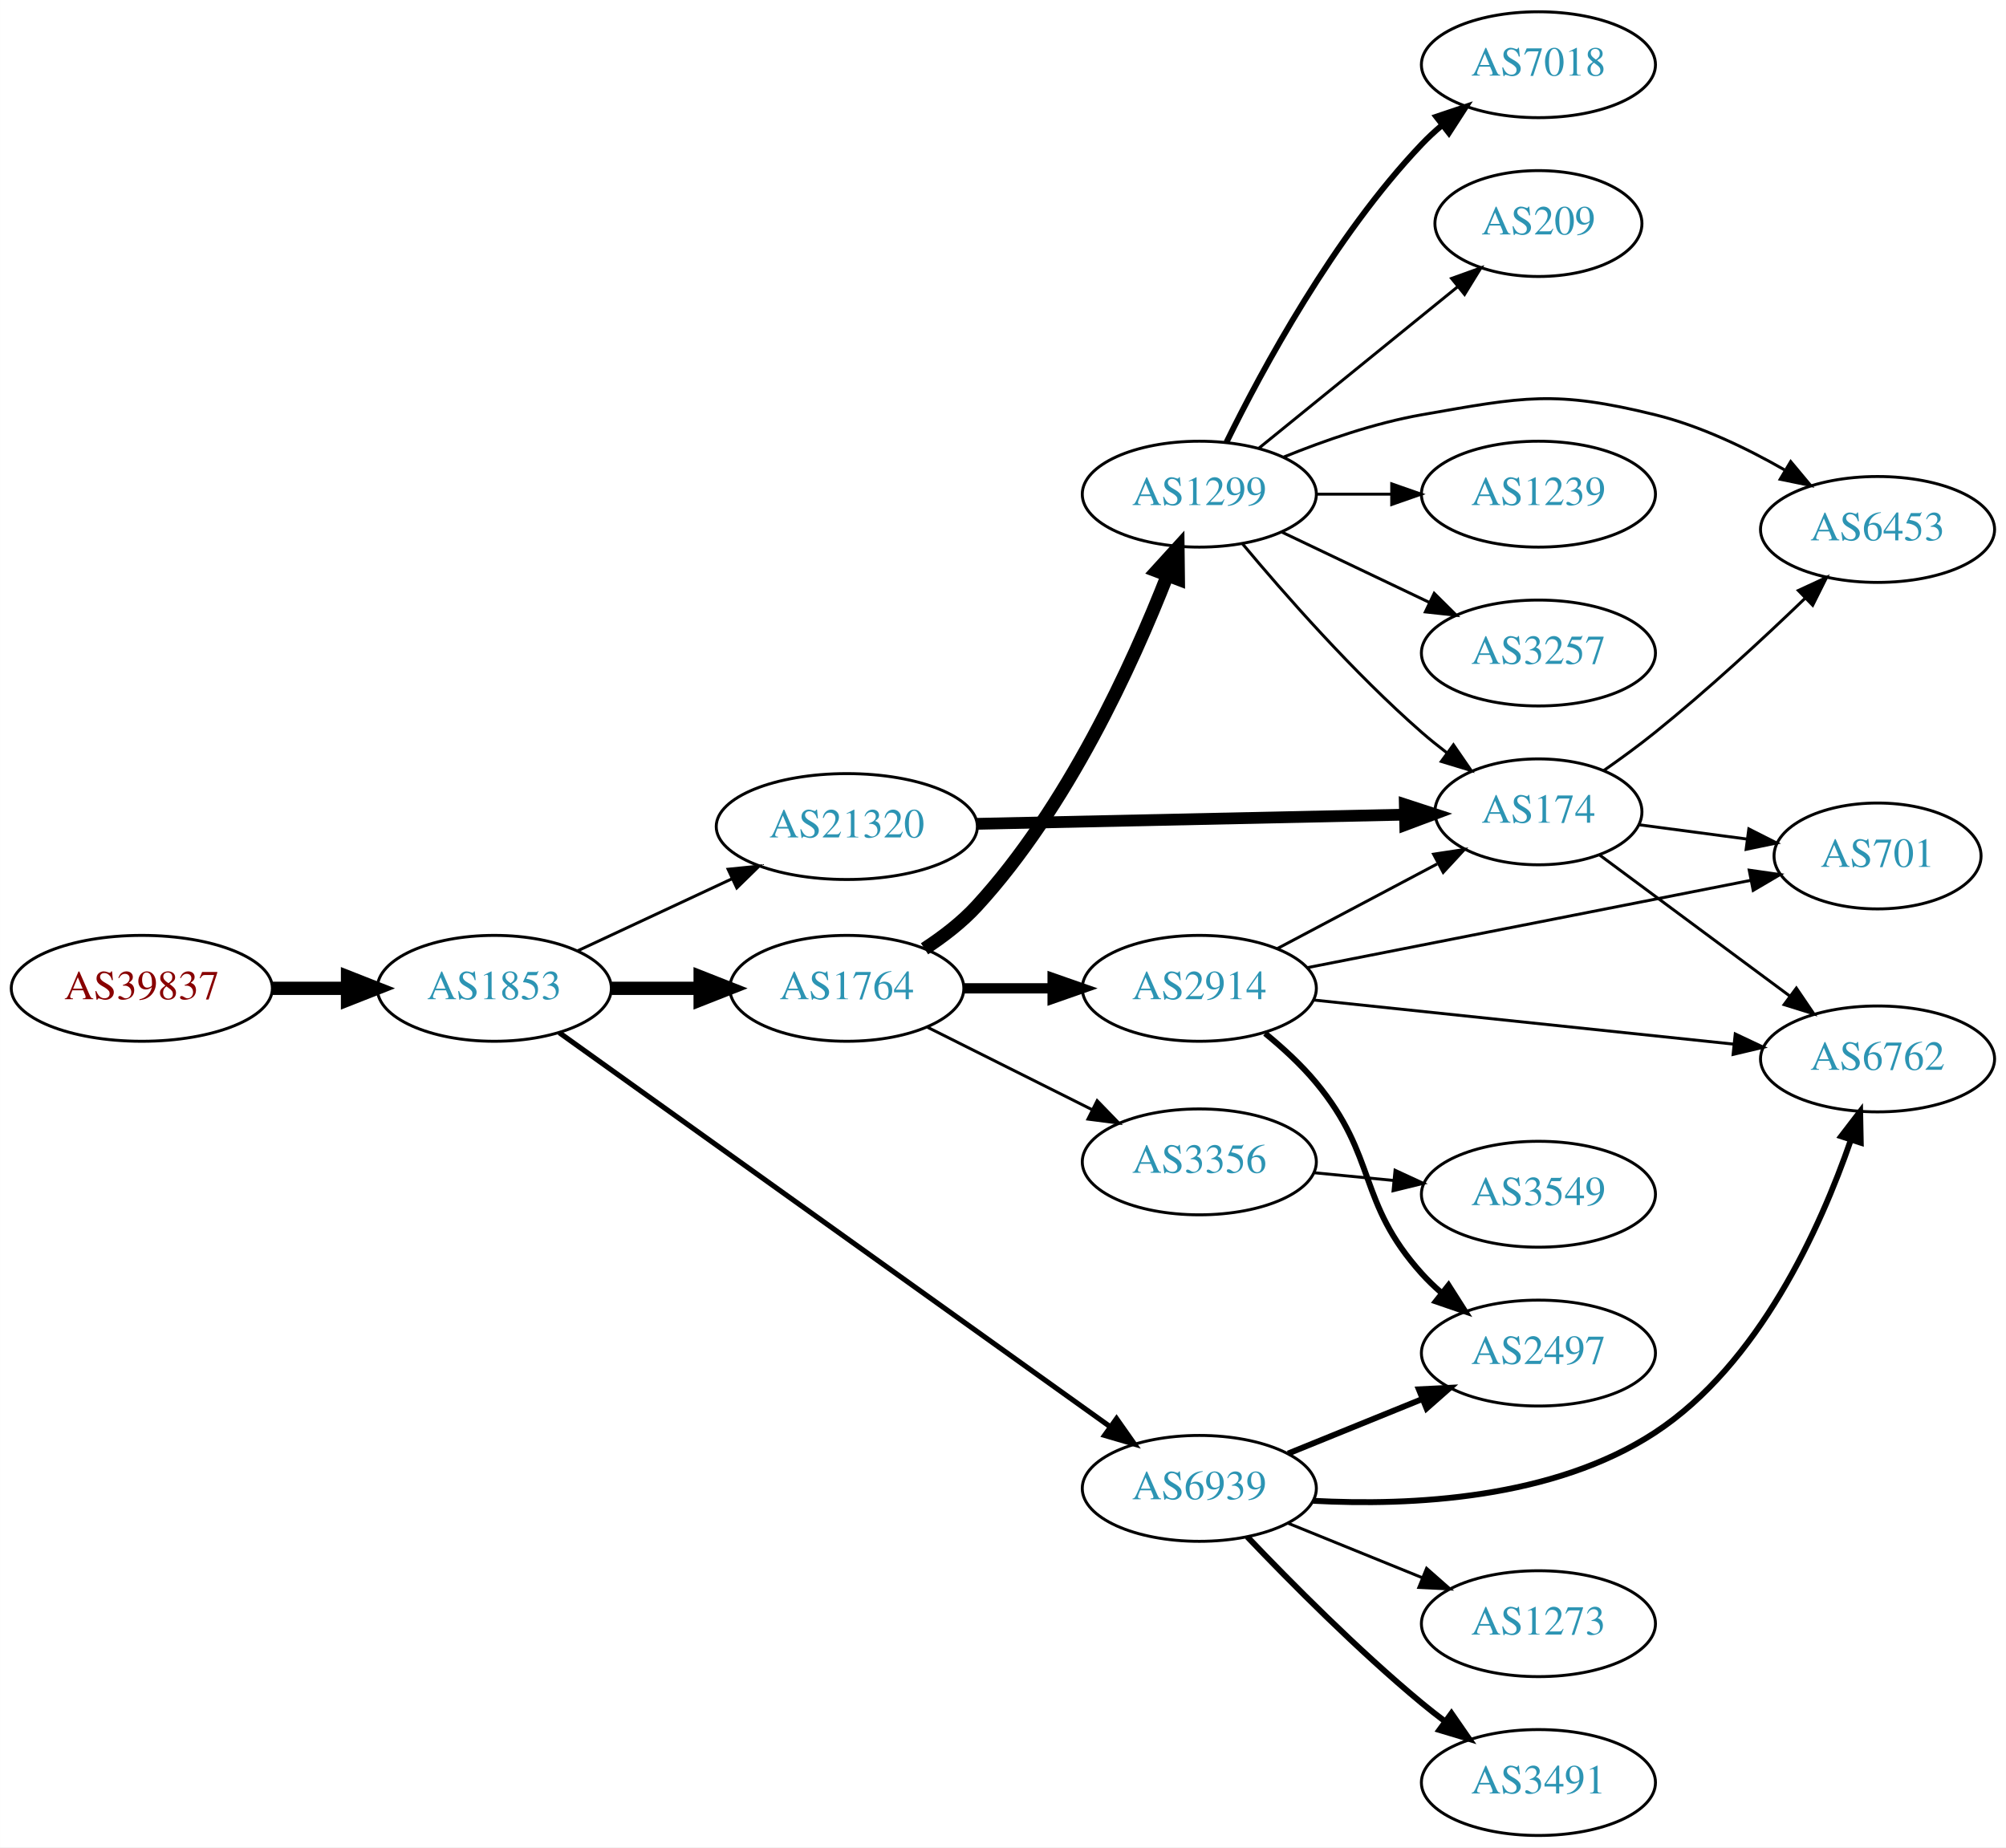
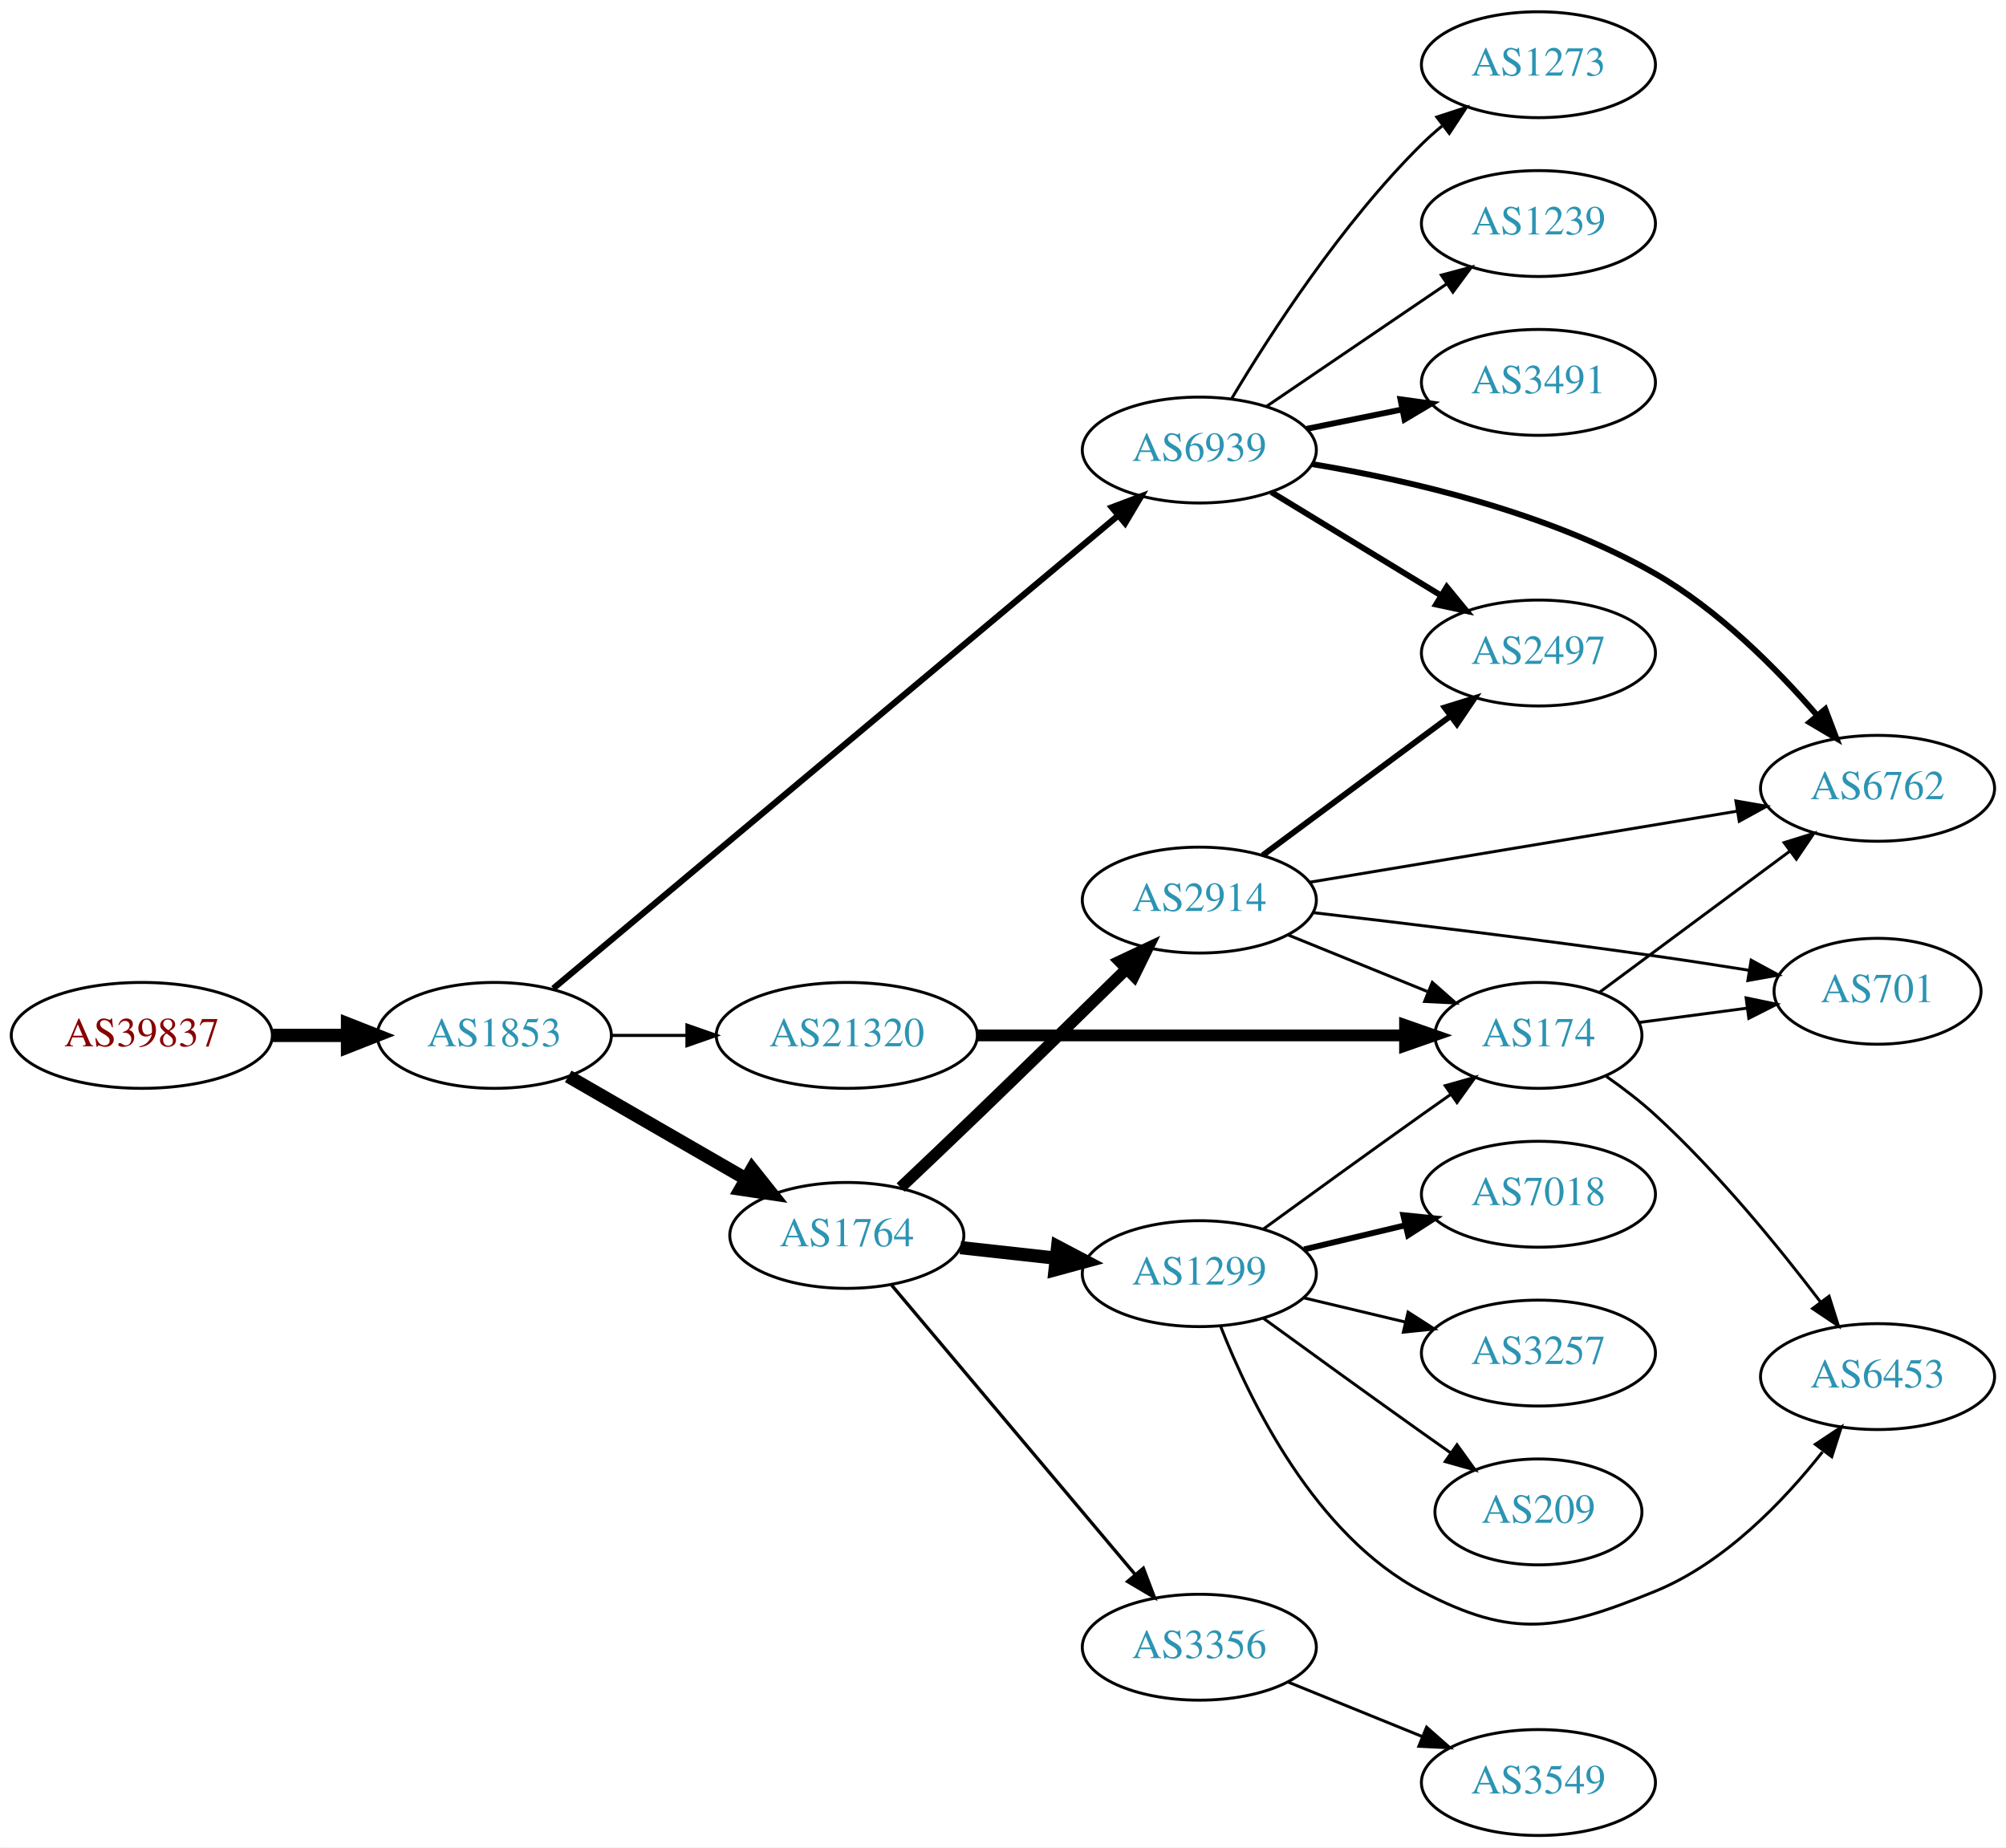
<svg xmlns="http://www.w3.org/2000/svg" xmlns:xlink="http://www.w3.org/1999/xlink" width="682pt" height="628pt" viewBox="0.00 0.00 681.96 628.00">
  <g id="graph0" class="graph" transform="scale(1 1) rotate(0) translate(4 624)">
    <polygon fill="white" stroke="none" points="-4,4 -4,-624 677.956,-624 677.956,4 -4,4" />
    <g id="node1" class="node">
      <g id="a_node1">
        <a xlink:href="/asn/39837" xlink:title="AS39837 ~ MUR [AT]">
-           <ellipse fill="#ffffff" stroke="black" cx="44.196" cy="-288" rx="44.393" ry="18" />
-           <text text-anchor="middle" x="44.196" y="-284.3" font-family="Times,serif" font-size="14.00" fill="#880000">AS39837</text>
+           <ellipse fill="#ffffff" stroke="black" cx="44.196" cy="-272" rx="44.393" ry="18" />
+           <text text-anchor="middle" x="44.196" y="-268.3" font-family="Times,serif" font-size="14.00" fill="#880000">AS39837</text>
        </a>
      </g>
    </g>
    <g id="node2" class="node">
      <g id="a_node2">
        <a xlink:href="/asn/1853" xlink:title="AS1853 ~ ACOnet Backbone [AT]">
-           <ellipse fill="#ffffff" stroke="black" cx="164.039" cy="-288" rx="39.794" ry="18" />
-           <text text-anchor="middle" x="164.039" y="-284.3" font-family="Times,serif" font-size="14.00" fill="#2c94b3">AS1853</text>
+           <ellipse fill="#ffffff" stroke="black" cx="164.039" cy="-272" rx="39.794" ry="18" />
+           <text text-anchor="middle" x="164.039" y="-268.3" font-family="Times,serif" font-size="14.00" fill="#2c94b3">AS1853</text>
        </a>
      </g>
    </g>
    <g id="edge1" class="edge">
-       <path fill="none" stroke="black" stroke-width="4.5" d="M88.407,-288C96.72,-288 105.482,-288 113.965,-288" />
-       <polygon fill="black" stroke="black" stroke-width="4.5" points="114.123,-291.938 124.123,-288 114.123,-284.063 114.123,-291.938" />
+       <path fill="none" stroke="black" stroke-width="4.5" d="M88.407,-272C96.72,-272 105.482,-272 113.965,-272" />
+       <polygon fill="black" stroke="black" stroke-width="4.5" points="114.123,-275.938 124.123,-272 114.123,-268.063 114.123,-275.938" />
    </g>
    <g id="node3" class="node">
      <g id="a_node3">
        <a xlink:href="/asn/1764" xlink:title="AS1764 ~ NEXTLAYER-AS [AT]">
-           <ellipse fill="#ffffff" stroke="black" cx="283.881" cy="-288" rx="39.794" ry="18" />
-           <text text-anchor="middle" x="283.881" y="-284.3" font-family="Times,serif" font-size="14.00" fill="#2c94b3">AS1764</text>
+           <ellipse fill="#ffffff" stroke="black" cx="283.881" cy="-204" rx="39.794" ry="18" />
+           <text text-anchor="middle" x="283.881" y="-200.3" font-family="Times,serif" font-size="14.00" fill="#2c94b3">AS1764</text>
        </a>
      </g>
    </g>
    <g id="edge2" class="edge">
-       <path fill="none" stroke="black" stroke-width="4.5" d="M203.951,-288C213.505,-288 223.854,-288 233.817,-288" />
-       <polygon fill="black" stroke="black" stroke-width="4.5" points="234.009,-291.938 244.009,-288 234.009,-284.063 234.009,-291.938" />
+       <path fill="none" stroke="black" stroke-width="4.5" d="M189.17,-258.075C206.609,-248.012 230.383,-234.293 249.621,-223.192" />
+       <polygon fill="black" stroke="black" stroke-width="4.5" points="251.683,-226.548 258.377,-218.14 247.748,-219.728 251.683,-226.548" />
    </g>
    <g id="node4" class="node">
      <g id="a_node4">
        <a xlink:href="/asn/6939" xlink:title="AS6939 ~ Hurricane Electric LLC [US]">
-           <ellipse fill="#ffffff" stroke="black" cx="403.724" cy="-118" rx="39.794" ry="18" />
-           <text text-anchor="middle" x="403.724" y="-114.3" font-family="Times,serif" font-size="14.00" fill="#2c94b3">AS6939</text>
+           <ellipse fill="#ffffff" stroke="black" cx="403.724" cy="-471" rx="39.794" ry="18" />
+           <text text-anchor="middle" x="403.724" y="-467.3" font-family="Times,serif" font-size="14.00" fill="#2c94b3">AS6939</text>
        </a>
      </g>
    </g>
    <g id="edge3" class="edge">
-       <path fill="none" stroke="black" stroke-width="1.75" d="M186.132,-272.914C228.682,-242.48 324.871,-173.683 373.462,-138.929" />
-       <polygon fill="black" stroke="black" stroke-width="1.75" points="375.58,-141.717 381.678,-133.053 371.508,-136.023 375.58,-141.717" />
+       <path fill="none" stroke="black" stroke-width="2.118" d="M184.088,-287.949C226.262,-323.259 327.613,-408.114 376.059,-448.675" />
+       <polygon fill="black" stroke="black" stroke-width="2.118" points="374,-451.516 383.914,-455.252 378.493,-446.148 374,-451.516" />
    </g>
    <g id="node5" class="node">
      <g id="a_node5">
        <a xlink:href="/asn/21320" xlink:title="AS21320 ~ GEANT Vereniging [EU]">
-           <ellipse fill="#ffffff" stroke="black" cx="283.881" cy="-343" rx="44.393" ry="18" />
-           <text text-anchor="middle" x="283.881" y="-339.3" font-family="Times,serif" font-size="14.00" fill="#2c94b3">AS21320</text>
+           <ellipse fill="#ffffff" stroke="black" cx="283.881" cy="-272" rx="44.393" ry="18" />
+           <text text-anchor="middle" x="283.881" y="-268.3" font-family="Times,serif" font-size="14.00" fill="#2c94b3">AS21320</text>
        </a>
      </g>
    </g>
    <g id="edge4" class="edge">
-       <path fill="none" stroke="black" d="M192.37,-300.756C207.974,-308.039 227.775,-317.281 244.875,-325.262" />
-       <polygon fill="black" stroke="black" points="243.512,-328.488 254.054,-329.545 246.472,-322.145 243.512,-328.488" />
+       <path fill="none" stroke="black" stroke-width="1.059" d="M203.951,-272C212.054,-272 220.729,-272 229.255,-272" />
+       <polygon fill="black" stroke="black" stroke-width="1.059" points="229.533,-275.5 239.533,-272 229.533,-268.5 229.533,-275.5" />
    </g>
    <g id="node6" class="node">
      <g id="a_node6">
-         <a xlink:href="/asn/2914" xlink:title="AS2914 ~ NTT America, Inc. [US]">
-           <ellipse fill="#ffffff" stroke="black" cx="403.724" cy="-288" rx="39.794" ry="18" />
-           <text text-anchor="middle" x="403.724" y="-284.3" font-family="Times,serif" font-size="14.00" fill="#2c94b3">AS2914</text>
+         <a xlink:href="/asn/3356" xlink:title="AS3356 ~ Level 3 Parent, LLC [US]">
+           <ellipse fill="#ffffff" stroke="black" cx="403.724" cy="-64" rx="39.794" ry="18" />
+           <text text-anchor="middle" x="403.724" y="-60.3" font-family="Times,serif" font-size="14.00" fill="#2c94b3">AS3356</text>
        </a>
      </g>
    </g>
    <g id="edge5" class="edge">
-       <path fill="none" stroke="black" stroke-width="3.5" d="M323.794,-288C333.347,-288 343.697,-288 353.659,-288" />
-       <polygon fill="black" stroke="black" stroke-width="3.5" points="353.852,-291.5 363.852,-288 353.852,-284.5 353.852,-291.5" />
+       <path fill="none" stroke="black" stroke-width="1.125" d="M299.096,-187.113C319.711,-162.622 358.038,-117.088 381.859,-88.787" />
+       <polygon fill="black" stroke="black" stroke-width="1.125" points="384.697,-90.852 388.459,-80.947 379.341,-86.344 384.697,-90.852" />
    </g>
    <g id="node7" class="node">
      <g id="a_node7">
-         <a xlink:href="/asn/1299" xlink:title="AS1299 ~ Telia Carrier [EU]">
-           <ellipse fill="#ffffff" stroke="black" cx="403.724" cy="-456" rx="39.794" ry="18" />
-           <text text-anchor="middle" x="403.724" y="-452.3" font-family="Times,serif" font-size="14.00" fill="#2c94b3">AS1299</text>
+         <a xlink:href="/asn/2914" xlink:title="AS2914 ~ NTT America, Inc. [US]">
+           <ellipse fill="#ffffff" stroke="black" cx="403.724" cy="-318" rx="39.794" ry="18" />
+           <text text-anchor="middle" x="403.724" y="-314.3" font-family="Times,serif" font-size="14.00" fill="#2c94b3">AS2914</text>
        </a>
      </g>
    </g>
    <g id="edge6" class="edge">
-       <path fill="none" stroke="black" stroke-width="4.5" d="M310.301,-301.446C316.604,-305.555 323,-310.47 328.077,-316 358.874,-349.541 381.024,-398.143 392.852,-428.368" />
-       <polygon fill="black" stroke="black" stroke-width="4.5" points="389.229,-429.919 396.465,-437.866 396.59,-427.119 389.229,-429.919" />
+       <path fill="none" stroke="black" stroke-width="3.938" d="M302.173,-220.301C310.095,-227.797 319.589,-236.822 328.077,-245 345.196,-261.493 364.365,-280.245 378.991,-294.613" />
+       <polygon fill="black" stroke="black" stroke-width="3.938" points="376.606,-297.177 386.19,-301.692 381.513,-292.185 376.606,-297.177" />
    </g>
    <g id="node8" class="node">
      <g id="a_node8">
-         <a xlink:href="/asn/3356" xlink:title="AS3356 ~ Level 3 Parent, LLC [US]">
-           <ellipse fill="#ffffff" stroke="black" cx="403.724" cy="-229" rx="39.794" ry="18" />
-           <text text-anchor="middle" x="403.724" y="-225.3" font-family="Times,serif" font-size="14.00" fill="#2c94b3">AS3356</text>
+         <a xlink:href="/asn/1299" xlink:title="AS1299 ~ Telia Carrier [EU]">
+           <ellipse fill="#ffffff" stroke="black" cx="403.724" cy="-191" rx="39.794" ry="18" />
+           <text text-anchor="middle" x="403.724" y="-187.3" font-family="Times,serif" font-size="14.00" fill="#2c94b3">AS1299</text>
        </a>
      </g>
    </g>
    <g id="edge7" class="edge">
-       <path fill="none" stroke="black" d="M311.327,-274.759C327.854,-266.485 349.338,-255.728 367.324,-246.723" />
-       <polygon fill="black" stroke="black" points="368.991,-249.803 376.366,-242.197 365.857,-243.544 368.991,-249.803" />
+       <path fill="none" stroke="black" stroke-width="4.5" d="M322.491,-199.851C332.802,-198.713 344.12,-197.465 354.92,-196.274" />
+       <polygon fill="black" stroke="black" stroke-width="4.5" points="355.559,-200.165 365.067,-195.154 354.695,-192.337 355.559,-200.165" />
+     </g>
+     <g id="node10" class="node">
+       <g id="a_node10">
+         <a xlink:href="/asn/1239" xlink:title="AS1239 ~ Sprint [US]">
+           <ellipse fill="#ffffff" stroke="black" cx="519.017" cy="-548" rx="39.794" ry="18" />
+           <text text-anchor="middle" x="519.017" y="-544.3" font-family="Times,serif" font-size="14.00" fill="#2c94b3">AS1239</text>
+         </a>
+       </g>
+     </g>
+     <g id="edge9" class="edge">
+       <path fill="none" stroke="black" d="M426.568,-485.846C443.965,-497.67 468.513,-514.354 487.795,-527.46" />
+       <polygon fill="black" stroke="black" points="486.002,-530.473 496.24,-533.199 489.937,-524.683 486.002,-530.473" />
+     </g>
+     <g id="node11" class="node">
+       <g id="a_node11">
+         <a xlink:href="/asn/3491" xlink:title="AS3491 ~ PCCW Global, Inc. [US]">
+           <ellipse fill="#ffffff" stroke="black" cx="519.017" cy="-494" rx="39.794" ry="18" />
+           <text text-anchor="middle" x="519.017" y="-490.3" font-family="Times,serif" font-size="14.00" fill="#2c94b3">AS3491</text>
+         </a>
+       </g>
+     </g>
+     <g id="edge10" class="edge">
+       <path fill="none" stroke="black" stroke-width="2" d="M440.26,-478.214C450.488,-480.291 461.789,-482.585 472.531,-484.766" />
+       <polygon fill="black" stroke="black" stroke-width="2" points="472.111,-488.252 482.607,-486.811 473.503,-481.392 472.111,-488.252" />
+     </g>
+     <g id="node12" class="node">
+       <g id="a_node12">
+         <a xlink:href="/asn/6762" xlink:title="AS6762 ~ TELECOM ITALIA SPARKLE S.p.A. [IT]">
+           <ellipse fill="#ffffff" stroke="black" cx="634.31" cy="-356" rx="39.794" ry="18" />
+           <text text-anchor="middle" x="634.31" y="-352.3" font-family="Times,serif" font-size="14.00" fill="#2c94b3">AS6762</text>
+         </a>
+       </g>
+     </g>
+     <g id="edge11" class="edge">
+       <path fill="none" stroke="black" stroke-width="2" d="M442.21,-466.202C474.708,-460.815 522.128,-449.933 558.663,-429 580.092,-416.722 599.856,-396.835 613.657,-380.916" />
+       <polygon fill="black" stroke="black" stroke-width="2" points="616.545,-382.919 620.307,-373.015 611.19,-378.412 616.545,-382.919" />
+     </g>
+     <g id="node13" class="node">
+       <g id="a_node13">
+         <a xlink:href="/asn/2497" xlink:title="AS2497 ~ Internet Initiative Japan Inc. [JP]">
+           <ellipse fill="#ffffff" stroke="black" cx="519.017" cy="-402" rx="39.794" ry="18" />
+           <text text-anchor="middle" x="519.017" y="-398.3" font-family="Times,serif" font-size="14.00" fill="#2c94b3">AS2497</text>
+         </a>
+       </g>
+     </g>
+     <g id="edge12" class="edge">
+       <path fill="none" stroke="black" stroke-width="2" d="M428.198,-456.703C444.908,-446.526 467.563,-432.728 485.94,-421.536" />
+       <polygon fill="black" stroke="black" stroke-width="2" points="487.852,-424.469 494.572,-416.279 484.211,-418.491 487.852,-424.469" />
+     </g>
+     <g id="node14" class="node">
+       <g id="a_node14">
+         <a xlink:href="/asn/1273" xlink:title="AS1273 ~ Vodafone Group PLC [EU]">
+           <ellipse fill="#ffffff" stroke="black" cx="519.017" cy="-602" rx="39.794" ry="18" />
+           <text text-anchor="middle" x="519.017" y="-598.3" font-family="Times,serif" font-size="14.00" fill="#2c94b3">AS1273</text>
+         </a>
+       </g>
+     </g>
+     <g id="edge13" class="edge">
+       <path fill="none" stroke="black" d="M414.774,-488.569C427.822,-510.427 452.168,-548.142 479.37,-575 481.5,-577.103 483.809,-579.155 486.204,-581.129" />
+       <polygon fill="black" stroke="black" points="484.465,-584.206 494.536,-587.498 488.716,-578.644 484.465,-584.206" />
+     </g>
+     <g id="node15" class="node">
+       <g id="a_node15">
+         <a xlink:href="/asn/174" xlink:title="AS174 ~ Cogent Communications [US]">
+           <ellipse fill="#ffffff" stroke="black" cx="519.017" cy="-272" rx="35.194" ry="18" />
+           <text text-anchor="middle" x="519.017" y="-268.3" font-family="Times,serif" font-size="14.00" fill="#2c94b3">AS174</text>
+         </a>
+       </g>
+     </g>
+     <g id="edge23" class="edge">
+       <path fill="none" stroke="black" stroke-width="4" d="M328.186,-272C369.581,-272 431.706,-272 473.5,-272" />
+       <polygon fill="black" stroke="black" stroke-width="4" points="473.663,-275.5 483.663,-272 473.663,-268.5 473.663,-275.5" />
+     </g>
+     <g id="node9" class="node">
+       <g id="a_node9">
+         <a xlink:href="/asn/3549" xlink:title="AS3549 ~ Level 3 Parent, LLC [US]">
+           <ellipse fill="#ffffff" stroke="black" cx="519.017" cy="-18" rx="39.794" ry="18" />
+           <text text-anchor="middle" x="519.017" y="-14.3" font-family="Times,serif" font-size="14.00" fill="#2c94b3">AS3549</text>
+         </a>
+       </g>
+     </g>
+     <g id="edge8" class="edge">
+       <path fill="none" stroke="black" d="M433.9,-52.154C447.775,-46.52 464.552,-39.708 479.461,-33.654" />
+       <polygon fill="black" stroke="black" points="480.991,-36.811 488.94,-29.806 478.358,-30.325 480.991,-36.811" />
+     </g>
+     <g id="edge17" class="edge">
+       <path fill="none" stroke="black" d="M441.197,-324.063C480.638,-330.62 543.627,-341.091 586.649,-348.243" />
+       <polygon fill="black" stroke="black" points="586.15,-351.708 596.588,-349.895 587.298,-344.803 586.15,-351.708" />
+     </g>
+     <g id="edge14" class="edge">
+       <path fill="none" stroke="black" stroke-width="2" d="M425.24,-333.212C443.095,-346.45 469.168,-365.781 489.13,-380.583" />
+       <polygon fill="black" stroke="black" stroke-width="2" points="487.153,-383.473 497.27,-386.618 491.322,-377.85 487.153,-383.473" />
+     </g>
+     <g id="edge15" class="edge">
+       <path fill="none" stroke="black" d="M433.9,-306.154C448.313,-300.302 465.857,-293.178 481.186,-286.954" />
+       <polygon fill="black" stroke="black" points="482.936,-290.021 490.885,-283.016 480.303,-283.535 482.936,-290.021" />
    </g>
    <g id="node16" class="node">
      <g id="a_node16">
-         <a xlink:href="/asn/6762" xlink:title="AS6762 ~ TELECOM ITALIA SPARKLE S.p.A. [IT]">
-           <ellipse fill="#ffffff" stroke="black" cx="634.31" cy="-264" rx="39.794" ry="18" />
-           <text text-anchor="middle" x="634.31" y="-260.3" font-family="Times,serif" font-size="14.00" fill="#2c94b3">AS6762</text>
-         </a>
-       </g>
-     </g>
-     <g id="edge19" class="edge">
-       <path fill="none" stroke="black" stroke-width="2" d="M442.381,-113.786C475.65,-111.998 524.113,-114.309 558.663,-137 594.04,-160.234 614.872,-206.5 625.181,-236.312" />
-       <polygon fill="black" stroke="black" stroke-width="2" points="621.951,-237.696 628.395,-246.106 628.603,-235.513 621.951,-237.696" />
+         <a xlink:href="/asn/701" xlink:title="AS701 ~ UUNET [US]">
+           <ellipse fill="#ffffff" stroke="black" cx="634.31" cy="-287" rx="35.194" ry="18" />
+           <text text-anchor="middle" x="634.31" y="-283.3" font-family="Times,serif" font-size="14.00" fill="#2c94b3">AS701</text>
+         </a>
+       </g>
+     </g>
+     <g id="edge16" class="edge">
+       <path fill="none" stroke="black" d="M442.417,-313.738C473.614,-310.116 519.072,-304.624 558.663,-299 568.995,-297.533 580.108,-295.819 590.521,-294.154" />
+       <polygon fill="black" stroke="black" points="591.334,-297.568 600.647,-292.516 590.216,-290.658 591.334,-297.568" />
+     </g>
+     <g id="edge21" class="edge">
+       <path fill="none" stroke="black" d="M425.572,-206.222C440.506,-217.091 461.12,-232.025 479.37,-245 482.581,-247.282 485.95,-249.661 489.304,-252.018" />
+       <polygon fill="black" stroke="black" points="487.316,-254.899 497.515,-257.77 491.332,-249.166 487.316,-254.899" />
    </g>
    <g id="node17" class="node">
      <g id="a_node17">
-         <a xlink:href="/asn/2497" xlink:title="AS2497 ~ Internet Initiative Japan Inc. [JP]">
-           <ellipse fill="#ffffff" stroke="black" cx="519.017" cy="-164" rx="39.794" ry="18" />
-           <text text-anchor="middle" x="519.017" y="-160.3" font-family="Times,serif" font-size="14.00" fill="#2c94b3">AS2497</text>
-         </a>
-       </g>
-     </g>
-     <g id="edge21" class="edge">
-       <path fill="none" stroke="black" stroke-width="2" d="M433.9,-129.846C447.775,-135.48 464.552,-142.292 479.461,-148.346" />
-       <polygon fill="black" stroke="black" stroke-width="2" points="478.358,-151.675 488.94,-152.194 480.991,-145.189 478.358,-151.675" />
+         <a xlink:href="/asn/6453" xlink:title="AS6453 ~ TATA COMMUNICATIONS (AMERICA) INC [US]">
+           <ellipse fill="#ffffff" stroke="black" cx="634.31" cy="-156" rx="39.794" ry="18" />
+           <text text-anchor="middle" x="634.31" y="-152.3" font-family="Times,serif" font-size="14.00" fill="#2c94b3">AS6453</text>
+         </a>
+       </g>
+     </g>
+     <g id="edge18" class="edge">
+       <path fill="none" stroke="black" d="M410.948,-173.134C420.893,-147.707 443.037,-102.055 479.37,-83 510.58,-66.632 526.03,-69.695 558.663,-83 582.105,-92.557 602.185,-113.412 615.595,-130.394" />
+       <polygon fill="black" stroke="black" points="613.159,-132.975 621.983,-138.841 618.743,-128.753 613.159,-132.975" />
+     </g>
+     <g id="node18" class="node">
+       <g id="a_node18">
+         <a xlink:href="/asn/7018" xlink:title="AS7018 ~ AT&amp;T Services, Inc. [US]">
+           <ellipse fill="#ffffff" stroke="black" cx="519.017" cy="-218" rx="39.794" ry="18" />
+           <text text-anchor="middle" x="519.017" y="-214.3" font-family="Times,serif" font-size="14.00" fill="#2c94b3">AS7018</text>
+         </a>
+       </g>
+     </g>
+     <g id="edge19" class="edge">
+       <path fill="none" stroke="black" stroke-width="2" d="M439.331,-199.248C450.202,-201.838 462.357,-204.735 473.799,-207.462" />
+       <polygon fill="black" stroke="black" stroke-width="2" points="473.082,-210.889 483.621,-209.803 474.705,-204.08 473.082,-210.889" />
    </g>
    <g id="node19" class="node">
      <g id="a_node19">
-         <a xlink:href="/asn/3491" xlink:title="AS3491 ~ PCCW Global, Inc. [US]">
-           <ellipse fill="#ffffff" stroke="black" cx="519.017" cy="-18" rx="39.794" ry="18" />
-           <text text-anchor="middle" x="519.017" y="-14.3" font-family="Times,serif" font-size="14.00" fill="#2c94b3">AS3491</text>
+         <a xlink:href="/asn/3257" xlink:title="AS3257 ~ GTT [DE]">
+           <ellipse fill="#ffffff" stroke="black" cx="519.017" cy="-164" rx="39.794" ry="18" />
+           <text text-anchor="middle" x="519.017" y="-160.3" font-family="Times,serif" font-size="14.00" fill="#2c94b3">AS3257</text>
        </a>
      </g>
    </g>
    <g id="edge20" class="edge">
-       <path fill="none" stroke="black" stroke-width="2" d="M420.029,-101.545C434.642,-86.204 457.598,-63.044 479.37,-45 481.891,-42.911 484.567,-40.816 487.29,-38.767" />
-       <polygon fill="black" stroke="black" stroke-width="2" points="489.45,-41.523 495.482,-32.813 485.335,-35.861 489.45,-41.523" />
+       <path fill="none" stroke="black" d="M439.331,-182.752C450.202,-180.162 462.357,-177.265 473.799,-174.538" />
+       <polygon fill="black" stroke="black" points="474.705,-177.92 483.621,-172.197 473.082,-171.111 474.705,-177.92" />
    </g>
    <g id="node20" class="node">
      <g id="a_node20">
-         <a xlink:href="/asn/1273" xlink:title="AS1273 ~ Vodafone Group PLC [EU]">
-           <ellipse fill="#ffffff" stroke="black" cx="519.017" cy="-72" rx="39.794" ry="18" />
-           <text text-anchor="middle" x="519.017" y="-68.3" font-family="Times,serif" font-size="14.00" fill="#2c94b3">AS1273</text>
+         <a xlink:href="/asn/209" xlink:title="AS209 ~ CenturyLink Communications, LLC [US]">
+           <ellipse fill="#ffffff" stroke="black" cx="519.017" cy="-110" rx="35.194" ry="18" />
+           <text text-anchor="middle" x="519.017" y="-106.3" font-family="Times,serif" font-size="14.00" fill="#2c94b3">AS209</text>
        </a>
      </g>
    </g>
    <g id="edge22" class="edge">
-       <path fill="none" stroke="black" d="M433.9,-106.154C447.775,-100.52 464.552,-93.708 479.461,-87.654" />
-       <polygon fill="black" stroke="black" points="480.991,-90.811 488.94,-83.806 478.358,-84.325 480.991,-90.811" />
-     </g>
-     <g id="node9" class="node">
-       <g id="a_node9">
-         <a xlink:href="/asn/174" xlink:title="AS174 ~ Cogent Communications [US]">
-           <ellipse fill="#ffffff" stroke="black" cx="519.017" cy="-348" rx="35.194" ry="18" />
-           <text text-anchor="middle" x="519.017" y="-344.3" font-family="Times,serif" font-size="14.00" fill="#2c94b3">AS174</text>
-         </a>
-       </g>
-     </g>
-     <g id="edge23" class="edge">
-       <path fill="none" stroke="black" stroke-width="4" d="M328.186,-343.929C369.581,-344.817 431.706,-346.149 473.5,-347.045" />
-       <polygon fill="black" stroke="black" stroke-width="4" points="473.59,-350.548 483.663,-347.263 473.74,-343.55 473.59,-350.548" />
-     </g>
-     <g id="edge17" class="edge">
-       <path fill="none" stroke="black" d="M430.149,-301.465C446.222,-309.978 467.173,-321.073 484.585,-330.294" />
-       <polygon fill="black" stroke="black" points="483.365,-333.609 493.841,-335.196 486.642,-327.423 483.365,-333.609" />
-     </g>
-     <g id="edge15" class="edge">
-       <path fill="none" stroke="black" d="M442.47,-284.037C481.597,-279.929 542.875,-273.495 585.395,-269.031" />
-       <polygon fill="black" stroke="black" points="585.927,-272.494 595.507,-267.969 585.196,-265.532 585.927,-272.494" />
-     </g>
-     <g id="edge16" class="edge">
-       <path fill="none" stroke="black" stroke-width="2" d="M426.085,-272.696C432.102,-267.78 438.365,-262.034 443.37,-256 464.455,-230.583 457.264,-215.534 479.37,-191 481.373,-188.777 483.593,-186.638 485.926,-184.605" />
-       <polygon fill="black" stroke="black" stroke-width="2" points="488.456,-187.067 494.145,-178.129 484.124,-181.568 488.456,-187.067" />
-     </g>
-     <g id="node18" class="node">
-       <g id="a_node18">
-         <a xlink:href="/asn/701" xlink:title="AS701 ~ UUNET [US]">
-           <ellipse fill="#ffffff" stroke="black" cx="634.31" cy="-333" rx="35.194" ry="18" />
-           <text text-anchor="middle" x="634.31" y="-329.3" font-family="Times,serif" font-size="14.00" fill="#2c94b3">AS701</text>
-         </a>
-       </g>
-     </g>
-     <g id="edge18" class="edge">
-       <path fill="none" stroke="black" d="M440.44,-295.031C481.243,-303.064 547.941,-316.194 591.23,-324.716" />
-       <polygon fill="black" stroke="black" points="590.677,-328.174 601.165,-326.672 592.029,-321.306 590.677,-328.174" />
-     </g>
-     <g id="edge8" class="edge">
-       <path fill="none" stroke="black" d="M418.354,-439.183C432.636,-422.071 456.183,-395.255 479.37,-375 482.04,-372.668 484.913,-370.352 487.843,-368.114" />
-       <polygon fill="black" stroke="black" points="490.121,-370.784 496.134,-362.061 485.994,-365.13 490.121,-370.784" />
-     </g>
-     <g id="node10" class="node">
-       <g id="a_node10">
-         <a xlink:href="/asn/6453" xlink:title="AS6453 ~ TATA COMMUNICATIONS (AMERICA) INC [US]">
-           <ellipse fill="#ffffff" stroke="black" cx="634.31" cy="-444" rx="39.794" ry="18" />
-           <text text-anchor="middle" x="634.31" y="-440.3" font-family="Times,serif" font-size="14.00" fill="#2c94b3">AS6453</text>
-         </a>
-       </g>
-     </g>
-     <g id="edge9" class="edge">
-       <path fill="none" stroke="black" d="M432.448,-468.631C446.242,-474.236 463.353,-480.192 479.37,-483 514.082,-489.085 524.438,-491.402 558.663,-483 573.975,-479.241 589.631,-471.73 602.625,-464.294" />
-       <polygon fill="black" stroke="black" points="604.784,-467.081 611.573,-458.947 601.194,-461.072 604.784,-467.081" />
-     </g>
-     <g id="node11" class="node">
-       <g id="a_node11">
-         <a xlink:href="/asn/1239" xlink:title="AS1239 ~ Sprint [US]">
-           <ellipse fill="#ffffff" stroke="black" cx="519.017" cy="-456" rx="39.794" ry="18" />
-           <text text-anchor="middle" x="519.017" y="-452.3" font-family="Times,serif" font-size="14.00" fill="#2c94b3">AS1239</text>
-         </a>
-       </g>
-     </g>
-     <g id="edge10" class="edge">
-       <path fill="none" stroke="black" d="M443.396,-456C451.599,-456 460.363,-456 468.895,-456" />
-       <polygon fill="black" stroke="black" points="469.134,-459.5 479.134,-456 469.134,-452.5 469.134,-459.5" />
-     </g>
-     <g id="node12" class="node">
-       <g id="a_node12">
-         <a xlink:href="/asn/3257" xlink:title="AS3257 ~ GTT [DE]">
-           <ellipse fill="#ffffff" stroke="black" cx="519.017" cy="-402" rx="39.794" ry="18" />
-           <text text-anchor="middle" x="519.017" y="-398.3" font-family="Times,serif" font-size="14.00" fill="#2c94b3">AS3257</text>
-         </a>
-       </g>
-     </g>
-     <g id="edge11" class="edge">
-       <path fill="none" stroke="black" d="M431.86,-443.066C446.854,-435.919 465.675,-426.948 481.898,-419.215" />
-       <polygon fill="black" stroke="black" points="483.581,-422.291 491.102,-414.829 480.569,-415.972 483.581,-422.291" />
-     </g>
-     <g id="node13" class="node">
-       <g id="a_node13">
-         <a xlink:href="/asn/7018" xlink:title="AS7018 ~ AT&amp;T Services, Inc. [US]">
-           <ellipse fill="#ffffff" stroke="black" cx="519.017" cy="-602" rx="39.794" ry="18" />
-           <text text-anchor="middle" x="519.017" y="-598.3" font-family="Times,serif" font-size="14.00" fill="#2c94b3">AS7018</text>
-         </a>
-       </g>
-     </g>
-     <g id="edge12" class="edge">
-       <path fill="none" stroke="black" stroke-width="2" d="M412.956,-473.652C425.046,-498.305 449.445,-543.553 479.37,-575 481.433,-577.168 483.695,-579.267 486.057,-581.273" />
-       <polygon fill="black" stroke="black" stroke-width="2" points="484.286,-584.329 494.33,-587.7 488.58,-578.801 484.286,-584.329" />
-     </g>
-     <g id="node14" class="node">
-       <g id="a_node14">
-         <a xlink:href="/asn/209" xlink:title="AS209 ~ CenturyLink Communications, LLC [US]">
-           <ellipse fill="#ffffff" stroke="black" cx="519.017" cy="-548" rx="35.194" ry="18" />
-           <text text-anchor="middle" x="519.017" y="-544.3" font-family="Times,serif" font-size="14.00" fill="#2c94b3">AS209</text>
-         </a>
-       </g>
-     </g>
-     <g id="edge13" class="edge">
-       <path fill="none" stroke="black" d="M423.942,-471.607C442.557,-486.723 470.932,-509.765 491.652,-526.59" />
-       <polygon fill="black" stroke="black" points="489.488,-529.342 499.457,-532.929 493.901,-523.908 489.488,-529.342" />
-     </g>
-     <g id="node15" class="node">
-       <g id="a_node15">
-         <a xlink:href="/asn/3549" xlink:title="AS3549 ~ Level 3 Parent, LLC [US]">
-           <ellipse fill="#ffffff" stroke="black" cx="519.017" cy="-218" rx="39.794" ry="18" />
-           <text text-anchor="middle" x="519.017" y="-214.3" font-family="Times,serif" font-size="14.00" fill="#2c94b3">AS3549</text>
-         </a>
-       </g>
-     </g>
-     <g id="edge14" class="edge">
-       <path fill="none" stroke="black" d="M442.764,-225.307C451.451,-224.463 460.795,-223.556 469.844,-222.677" />
-       <polygon fill="black" stroke="black" points="470.269,-226.153 479.884,-221.702 469.593,-219.185 470.269,-226.153" />
+       <path fill="none" stroke="black" d="M425.572,-175.778C440.506,-164.909 461.12,-149.975 479.37,-137 482.581,-134.718 485.95,-132.339 489.304,-129.982" />
+       <polygon fill="black" stroke="black" points="491.332,-132.834 497.515,-124.23 487.316,-127.101 491.332,-132.834" />
+     </g>
+     <g id="edge24" class="edge">
+       <path fill="none" stroke="black" d="M539.751,-286.632C557.613,-299.875 584.148,-319.549 604.402,-334.566" />
+       <polygon fill="black" stroke="black" points="602.536,-337.54 612.654,-340.685 606.705,-331.917 602.536,-337.54" />
    </g>
    <g id="edge25" class="edge">
-       <path fill="none" stroke="black" d="M541.257,-362.066C547.021,-366.09 553.181,-370.585 558.663,-375 576.407,-389.289 595.238,-406.713 609.546,-420.477" />
-       <polygon fill="black" stroke="black" points="607.381,-423.252 616.995,-427.703 612.255,-418.228 607.381,-423.252" />
-     </g>
-     <g id="edge24" class="edge">
-       <path fill="none" stroke="black" d="M539.751,-333.368C557.613,-320.125 584.148,-300.451 604.402,-285.434" />
-       <polygon fill="black" stroke="black" points="606.705,-288.083 612.654,-279.315 602.536,-282.46 606.705,-288.083" />
+       <path fill="none" stroke="black" d="M553.09,-276.379C564.622,-277.906 577.74,-279.643 589.979,-281.263" />
+       <polygon fill="black" stroke="black" points="589.626,-284.747 599.999,-282.59 590.545,-277.807 589.626,-284.747" />
    </g>
    <g id="edge26" class="edge">
-       <path fill="none" stroke="black" d="M553.09,-343.621C564.622,-342.094 577.74,-340.357 589.979,-338.737" />
-       <polygon fill="black" stroke="black" points="590.545,-342.193 599.999,-337.41 589.626,-335.253 590.545,-342.193" />
+       <path fill="none" stroke="black" d="M542.044,-258.101C547.688,-254.146 553.592,-249.643 558.663,-245 579.946,-225.514 600.757,-200.007 614.975,-181.297" />
+       <polygon fill="black" stroke="black" points="617.828,-183.327 621.022,-173.225 612.226,-179.13 617.828,-183.327" />
    </g>
  </g>
</svg>
